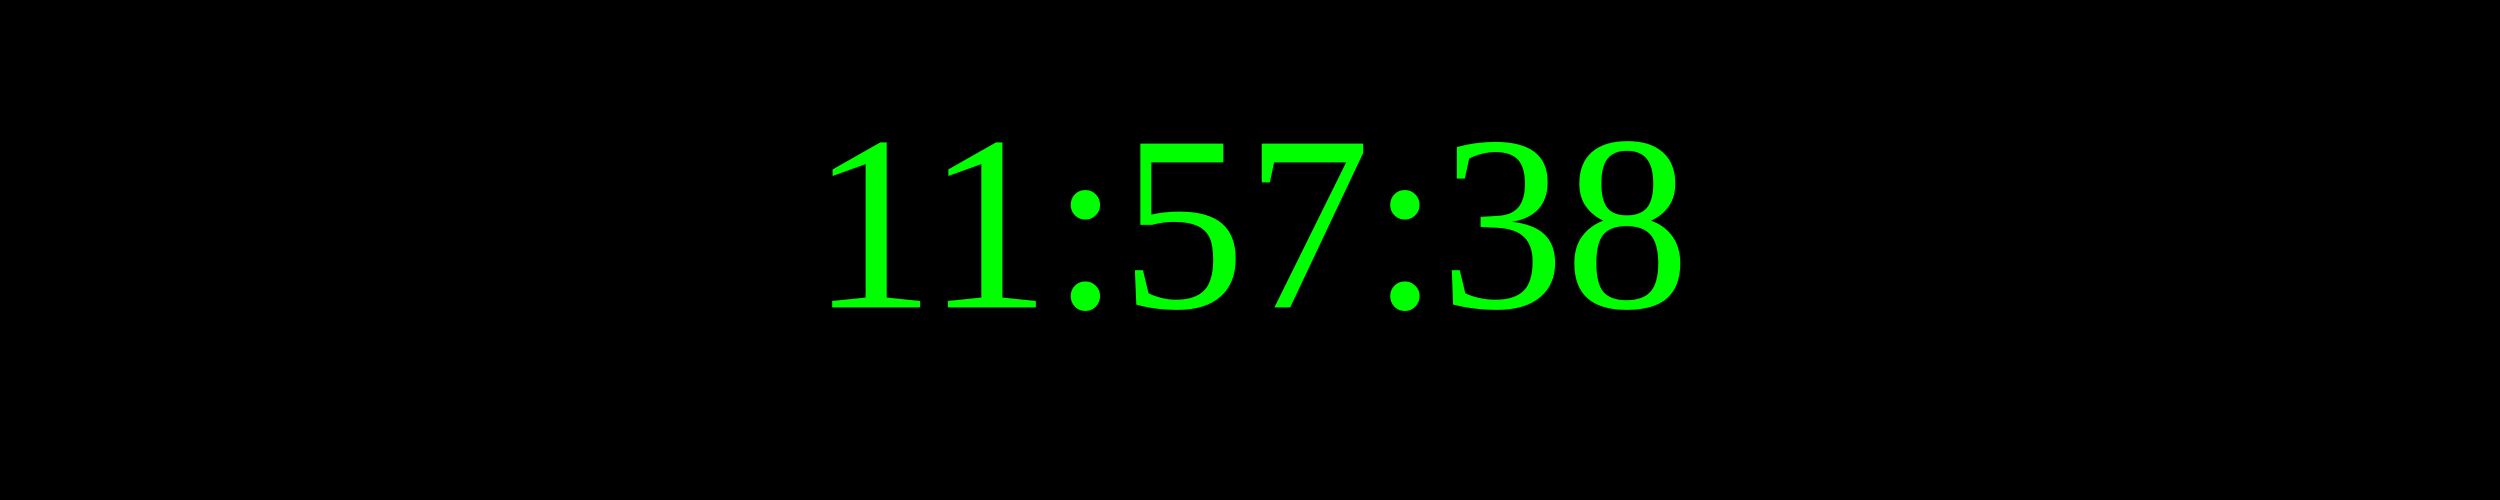
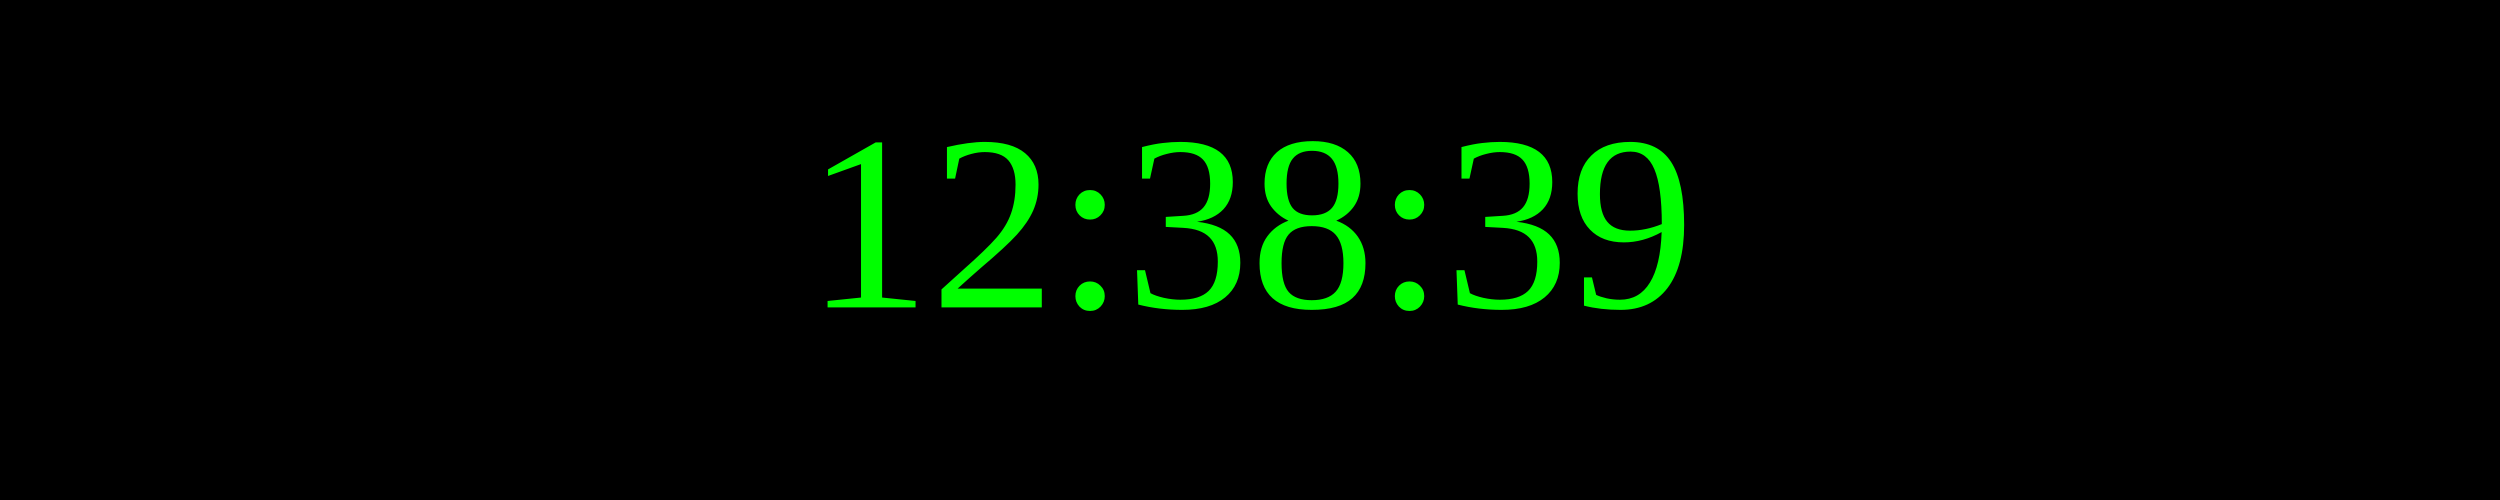
<svg xmlns="http://www.w3.org/2000/svg" width="250" height="50">
  <rect width="100%" height="100%" fill="black" />
  <text x="50%" y="50%" font-size="25" fill="lime" text-anchor="middle" dominant-baseline="middle">
- 11:57:38
+ 12:38:39
</text>
</svg>
